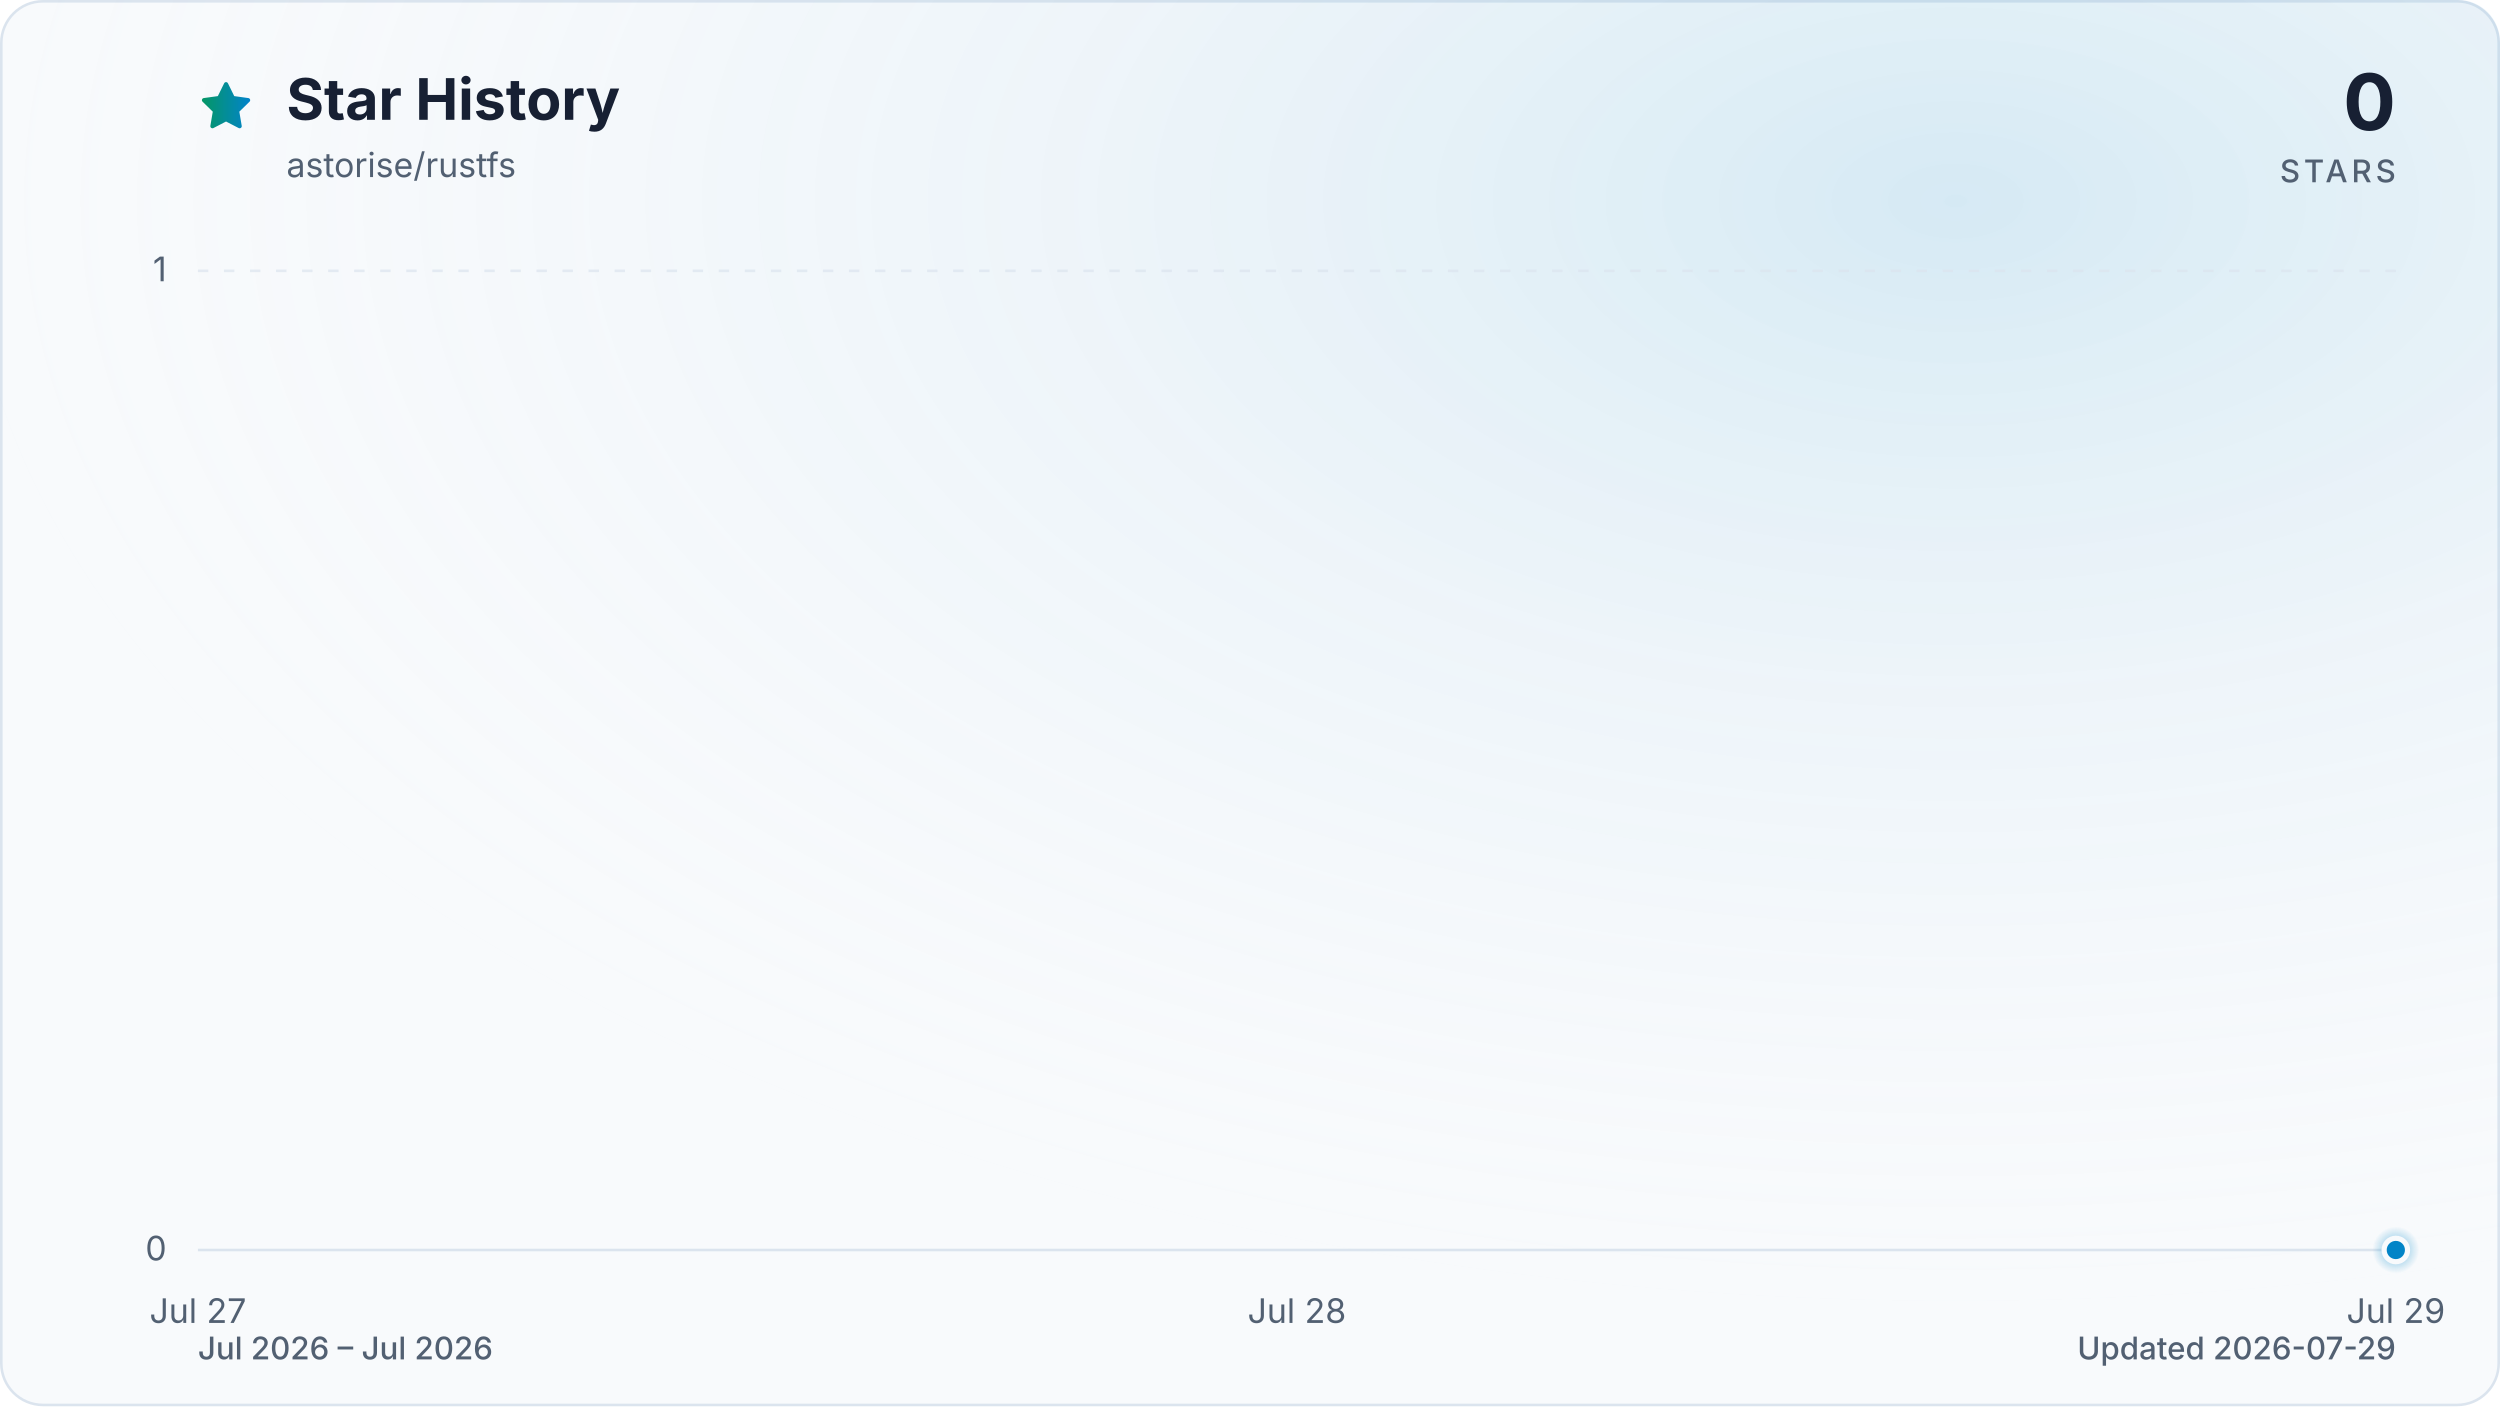
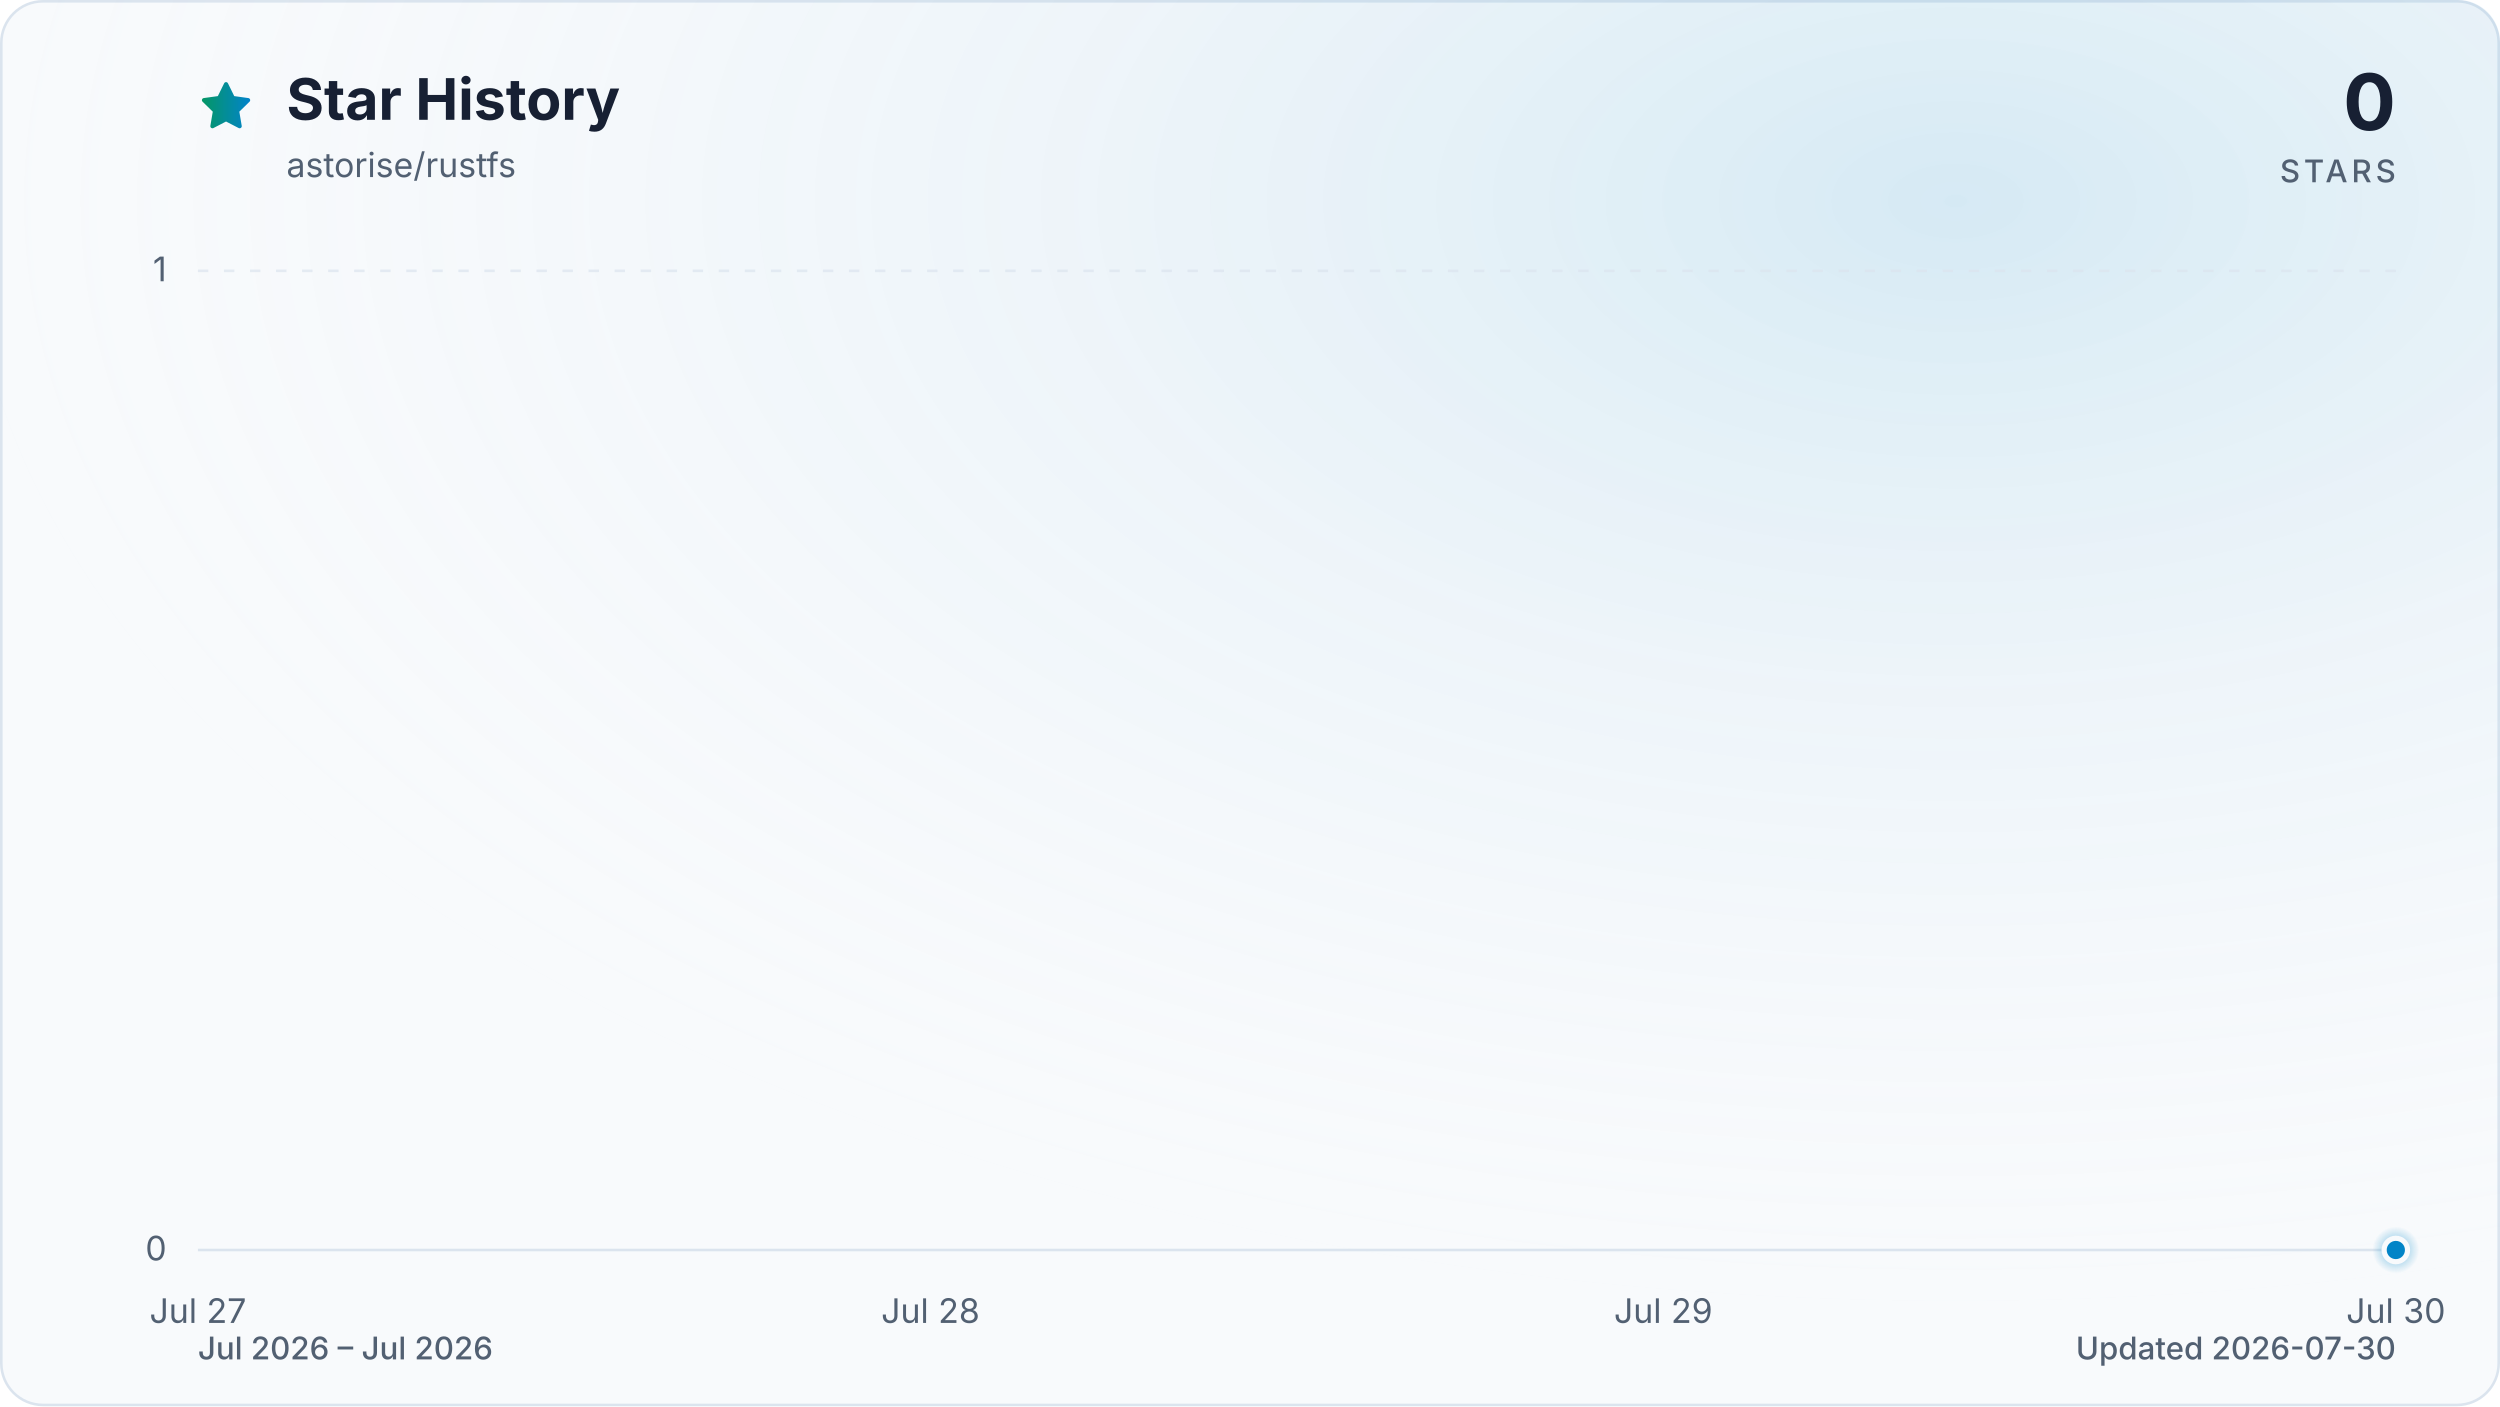
<svg xmlns="http://www.w3.org/2000/svg" viewBox="0 0 960 540" role="img" aria-labelledby="title description" data-style="gradient" data-variant="glow" data-animated="true">
  <defs>
    <linearGradient id="trend" x1="0" y1="0" x2="1" y2="0">
      <stop offset="0%" stop-color="#059669" />
      <stop offset="100%" stop-color="#0284c7" />
    </linearGradient>
    <linearGradient id="area" x1="0" y1="0" x2="0" y2="1">
      <stop offset="0%" stop-color="#059669" stop-opacity="0.30" />
      <stop offset="55%" stop-color="#0284c7" stop-opacity="0.10" />
      <stop offset="100%" stop-color="#0284c7" stop-opacity="0.01" />
    </linearGradient>
    <radialGradient id="marker-halo" cx="50%" cy="50%" r="50%">
      <stop offset="0%" stop-color="#0284c7" stop-opacity="0.55" />
      <stop offset="100%" stop-color="#0284c7" stop-opacity="0" />
    </radialGradient>
    <radialGradient id="surface-glow" cx="78%" cy="14%" r="80%">
      <stop offset="0%" stop-color="#0284c7" stop-opacity="0.14" />
      <stop offset="100%" stop-color="#f8fafc" stop-opacity="0" />
    </radialGradient>
    <filter id="trend-glow" x="-20%" y="-20%" width="140%" height="140%">
      <feGaussianBlur stdDeviation="7" />
    </filter>
  </defs>
  <style>
.trend-enter{transform-box:fill-box;transform-origin:center;animation:trend-enter 520ms cubic-bezier(0.16,1,0.3,1)}
.marker-enter{transform-box:fill-box;transform-origin:center;animation:marker-enter 320ms cubic-bezier(0.16,1,0.3,1) 200ms both}
.marker-pulse{transform-box:fill-box;transform-origin:center;animation:marker-pulse 2.6s ease-out infinite}
@keyframes trend-enter{from{opacity:.35;transform:translateY(10px)}to{opacity:1;transform:translateY(0)}}
@keyframes marker-enter{from{opacity:0;transform:scale(.4)}to{opacity:1;transform:scale(1)}}
@keyframes marker-pulse{0%{opacity:.5;transform:scale(.7)}70%,100%{opacity:0;transform:scale(2.1)}}
@media (prefers-reduced-motion:reduce){.trend-enter,.marker-enter,.marker-pulse{animation:none!important}}
@media (prefers-reduced-motion:reduce){.marker-pulse{opacity:0}}
</style>
  <rect x="0.5" y="0.5" width="959" height="539" fill="#f8fafc" stroke="#dbe4ee" stroke-width="1" rx="16" />
  <rect width="960" height="540" fill="url(#surface-glow)" rx="16" />
  <path d="M12 2.6l2.9 5.9 6.5.9-4.7 4.6 1.1 6.5-5.8-3-5.8 3 1.1-6.5-4.7-4.6 6.5-.9L12 2.6Z" transform="translate(76 30) scale(.9)" fill="url(#trend)" stroke="url(#trend)" stroke-width="1.8" stroke-linejoin="round" aria-hidden="true" />
  <text x="110" y="46" fill="#172033" font-family="ui-sans-serif, system-ui, -apple-system, BlinkMacSystemFont, 'Segoe UI', sans-serif" font-size="22" font-weight="700">Star History</text>
  <text x="110" y="68" fill="#526072" font-family="ui-sans-serif, system-ui, -apple-system, BlinkMacSystemFont, 'Segoe UI', sans-serif" font-size="13">astorise/rustfs</text>
  <text x="920" y="50" fill="#172033" font-family="ui-sans-serif, system-ui, -apple-system, BlinkMacSystemFont, 'Segoe UI', sans-serif" font-size="30" font-weight="700" text-anchor="end">0</text>
  <text x="920" y="70" fill="#526072" font-family="ui-sans-serif, system-ui, -apple-system, BlinkMacSystemFont, 'Segoe UI', sans-serif" font-size="12" font-weight="500" letter-spacing="1.5" text-anchor="end">STARS</text>
  <line x1="76" y1="480.0" x2="920" y2="480.0" stroke="#dbe4ee" stroke-width="1" stroke-dasharray="0" opacity="1" />
  <text x="64" y="484.0" fill="#526072" font-family="ui-sans-serif, system-ui, -apple-system, BlinkMacSystemFont, 'Segoe UI', sans-serif" font-size="13" text-anchor="end">0</text>
  <line x1="76" y1="104.0" x2="920" y2="104.0" stroke="#dbe4ee" stroke-width="1" stroke-dasharray="4 6" opacity="0.7" />
  <text x="64" y="108.0" fill="#526072" font-family="ui-sans-serif, system-ui, -apple-system, BlinkMacSystemFont, 'Segoe UI', sans-serif" font-size="13" text-anchor="end">1</text>
  <text x="76.0" y="508" fill="#526072" font-family="ui-sans-serif, system-ui, -apple-system, BlinkMacSystemFont, 'Segoe UI', sans-serif" font-size="13" text-anchor="middle">Jul 27</text>
-   <text x="498.0" y="508" fill="#526072" font-family="ui-sans-serif, system-ui, -apple-system, BlinkMacSystemFont, 'Segoe UI', sans-serif" font-size="13" text-anchor="middle">Jul 28</text>
-   <text x="920.0" y="508" fill="#526072" font-family="ui-sans-serif, system-ui, -apple-system, BlinkMacSystemFont, 'Segoe UI', sans-serif" font-size="13" text-anchor="middle">Jul 29</text>
+   <text x="357.3" y="508" fill="#526072" font-family="ui-sans-serif, system-ui, -apple-system, BlinkMacSystemFont, 'Segoe UI', sans-serif" font-size="13" text-anchor="middle">Jul 28</text>
+   <text x="638.7" y="508" fill="#526072" font-family="ui-sans-serif, system-ui, -apple-system, BlinkMacSystemFont, 'Segoe UI', sans-serif" font-size="13" text-anchor="middle">Jul 29</text>
+   <text x="920.0" y="508" fill="#526072" font-family="ui-sans-serif, system-ui, -apple-system, BlinkMacSystemFont, 'Segoe UI', sans-serif" font-size="13" text-anchor="middle">Jul 30</text>
  <g class="trend-enter">
-     <path d="M 76.0 480.0 C 216.7 480.0, 357.3 480.0, 498.0 480.0 C 638.7 480.0, 779.3 480.0, 920.0 480.0 L 920.0 480.0 L 76.0 480.0 Z" fill="url(#area)" />
-     <path d="M 76.0 480.0 C 216.7 480.0, 357.3 480.0, 498.0 480.0 C 638.7 480.0, 779.3 480.0, 920.0 480.0" fill="none" stroke="url(#trend)" stroke-width="12" stroke-linecap="round" stroke-linejoin="round" opacity="0.16" filter="url(#trend-glow)" />
-     <path d="M 76.0 480.0 C 216.7 480.0, 357.3 480.0, 498.0 480.0 C 638.7 480.0, 779.3 480.0, 920.0 480.0" fill="none" stroke="url(#trend)" stroke-width="3" stroke-linecap="round" stroke-linejoin="round" />
+     <path d="M 76.0 480.0 C 169.8 480.0, 263.6 480.0, 357.3 480.0 C 451.1 480.0, 544.9 480.0, 638.7 480.0 C 732.4 480.0, 826.2 480.0, 920.0 480.0 L 920.0 480.0 L 76.0 480.0 Z" fill="url(#area)" />
+     <path d="M 76.0 480.0 C 169.8 480.0, 263.6 480.0, 357.3 480.0 C 451.1 480.0, 544.9 480.0, 638.7 480.0 C 732.4 480.0, 826.2 480.0, 920.0 480.0" fill="none" stroke="url(#trend)" stroke-width="12" stroke-linecap="round" stroke-linejoin="round" opacity="0.16" filter="url(#trend-glow)" />
+     <path d="M 76.0 480.0 C 169.8 480.0, 263.6 480.0, 357.3 480.0 C 451.1 480.0, 544.9 480.0, 638.7 480.0 C 732.4 480.0, 826.2 480.0, 920.0 480.0" fill="none" stroke="url(#trend)" stroke-width="3" stroke-linecap="round" stroke-linejoin="round" />
  </g>
  <g class="marker-enter">
    <circle class="marker-pulse" cx="920.0" cy="480.0" r="9" fill="url(#marker-halo)" />
    <circle cx="920.0" cy="480.0" r="4.5" fill="#0284c7" stroke="#f8fafc" stroke-width="2" />
  </g>
  <text x="76" y="522" fill="#526072" font-family="ui-sans-serif, system-ui, -apple-system, BlinkMacSystemFont, 'Segoe UI', sans-serif" font-size="12" font-weight="500">Jul 2026 – Jul 2026</text>
-   <text x="920" y="522" fill="#526072" font-family="ui-sans-serif, system-ui, -apple-system, BlinkMacSystemFont, 'Segoe UI', sans-serif" font-size="12" font-weight="500" text-anchor="end">Updated 2026-07-29</text>
+   <text x="920" y="522" fill="#526072" font-family="ui-sans-serif, system-ui, -apple-system, BlinkMacSystemFont, 'Segoe UI', sans-serif" font-size="12" font-weight="500" text-anchor="end">Updated 2026-07-30</text>
</svg>
